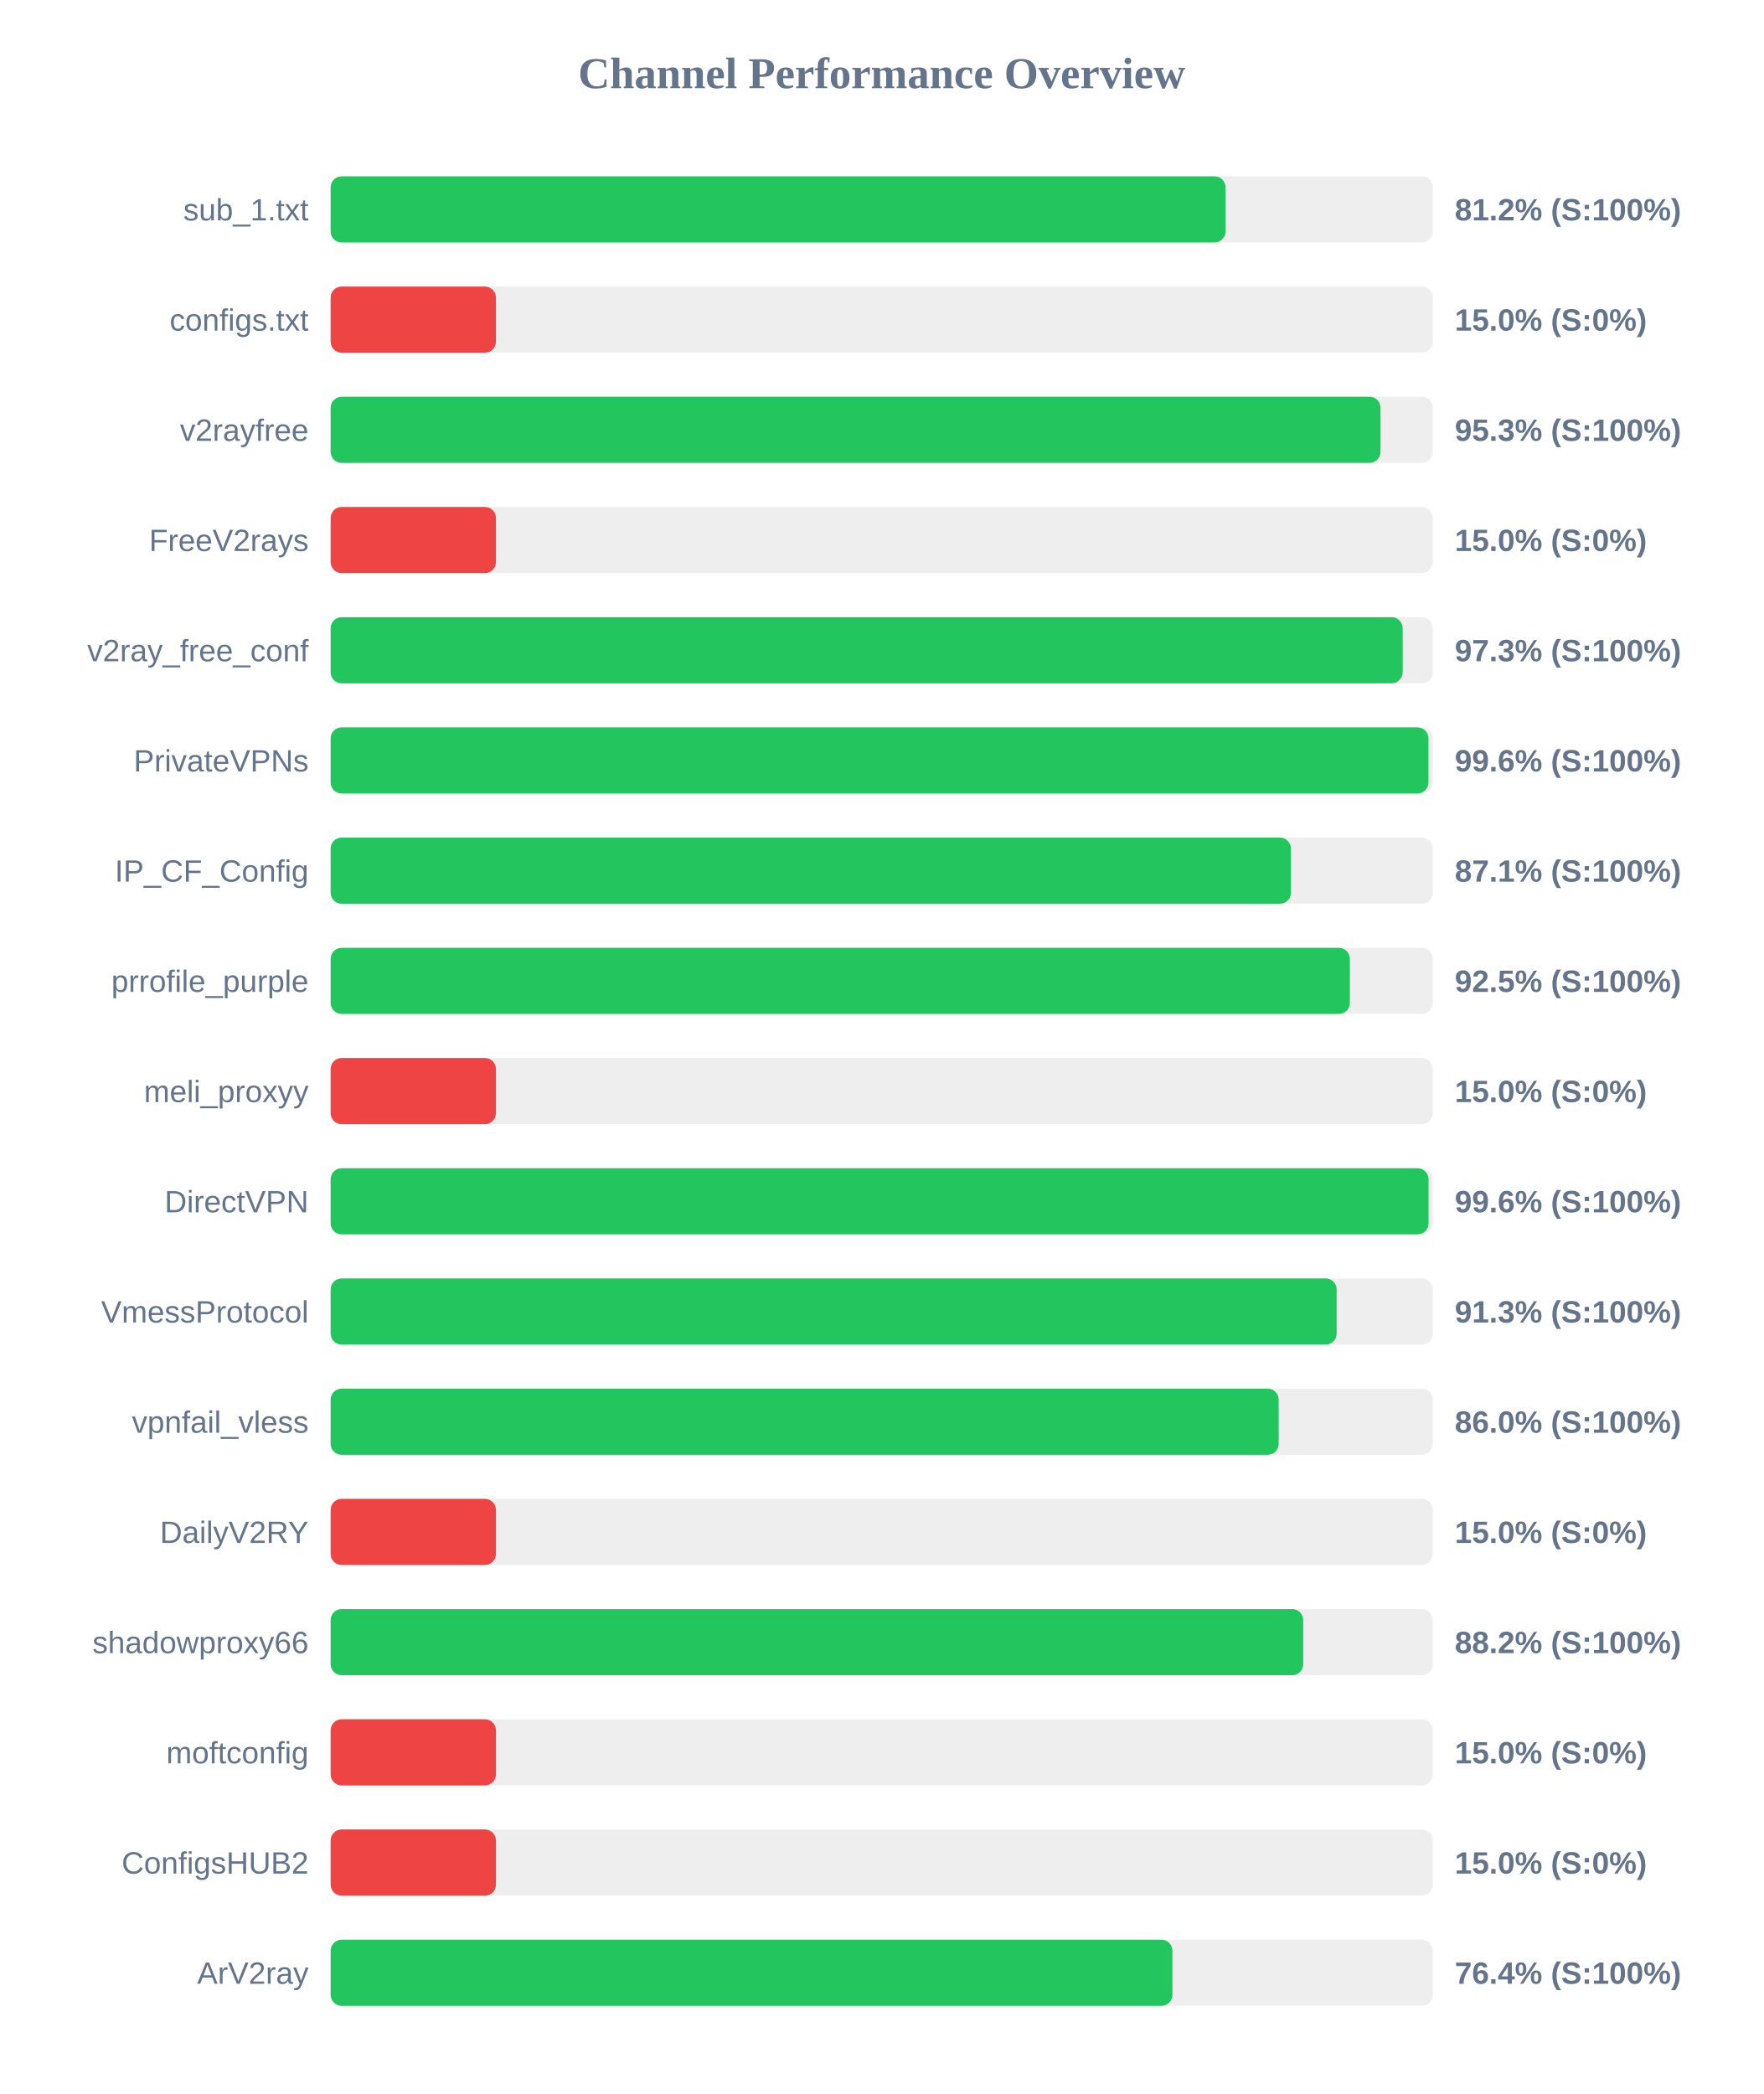
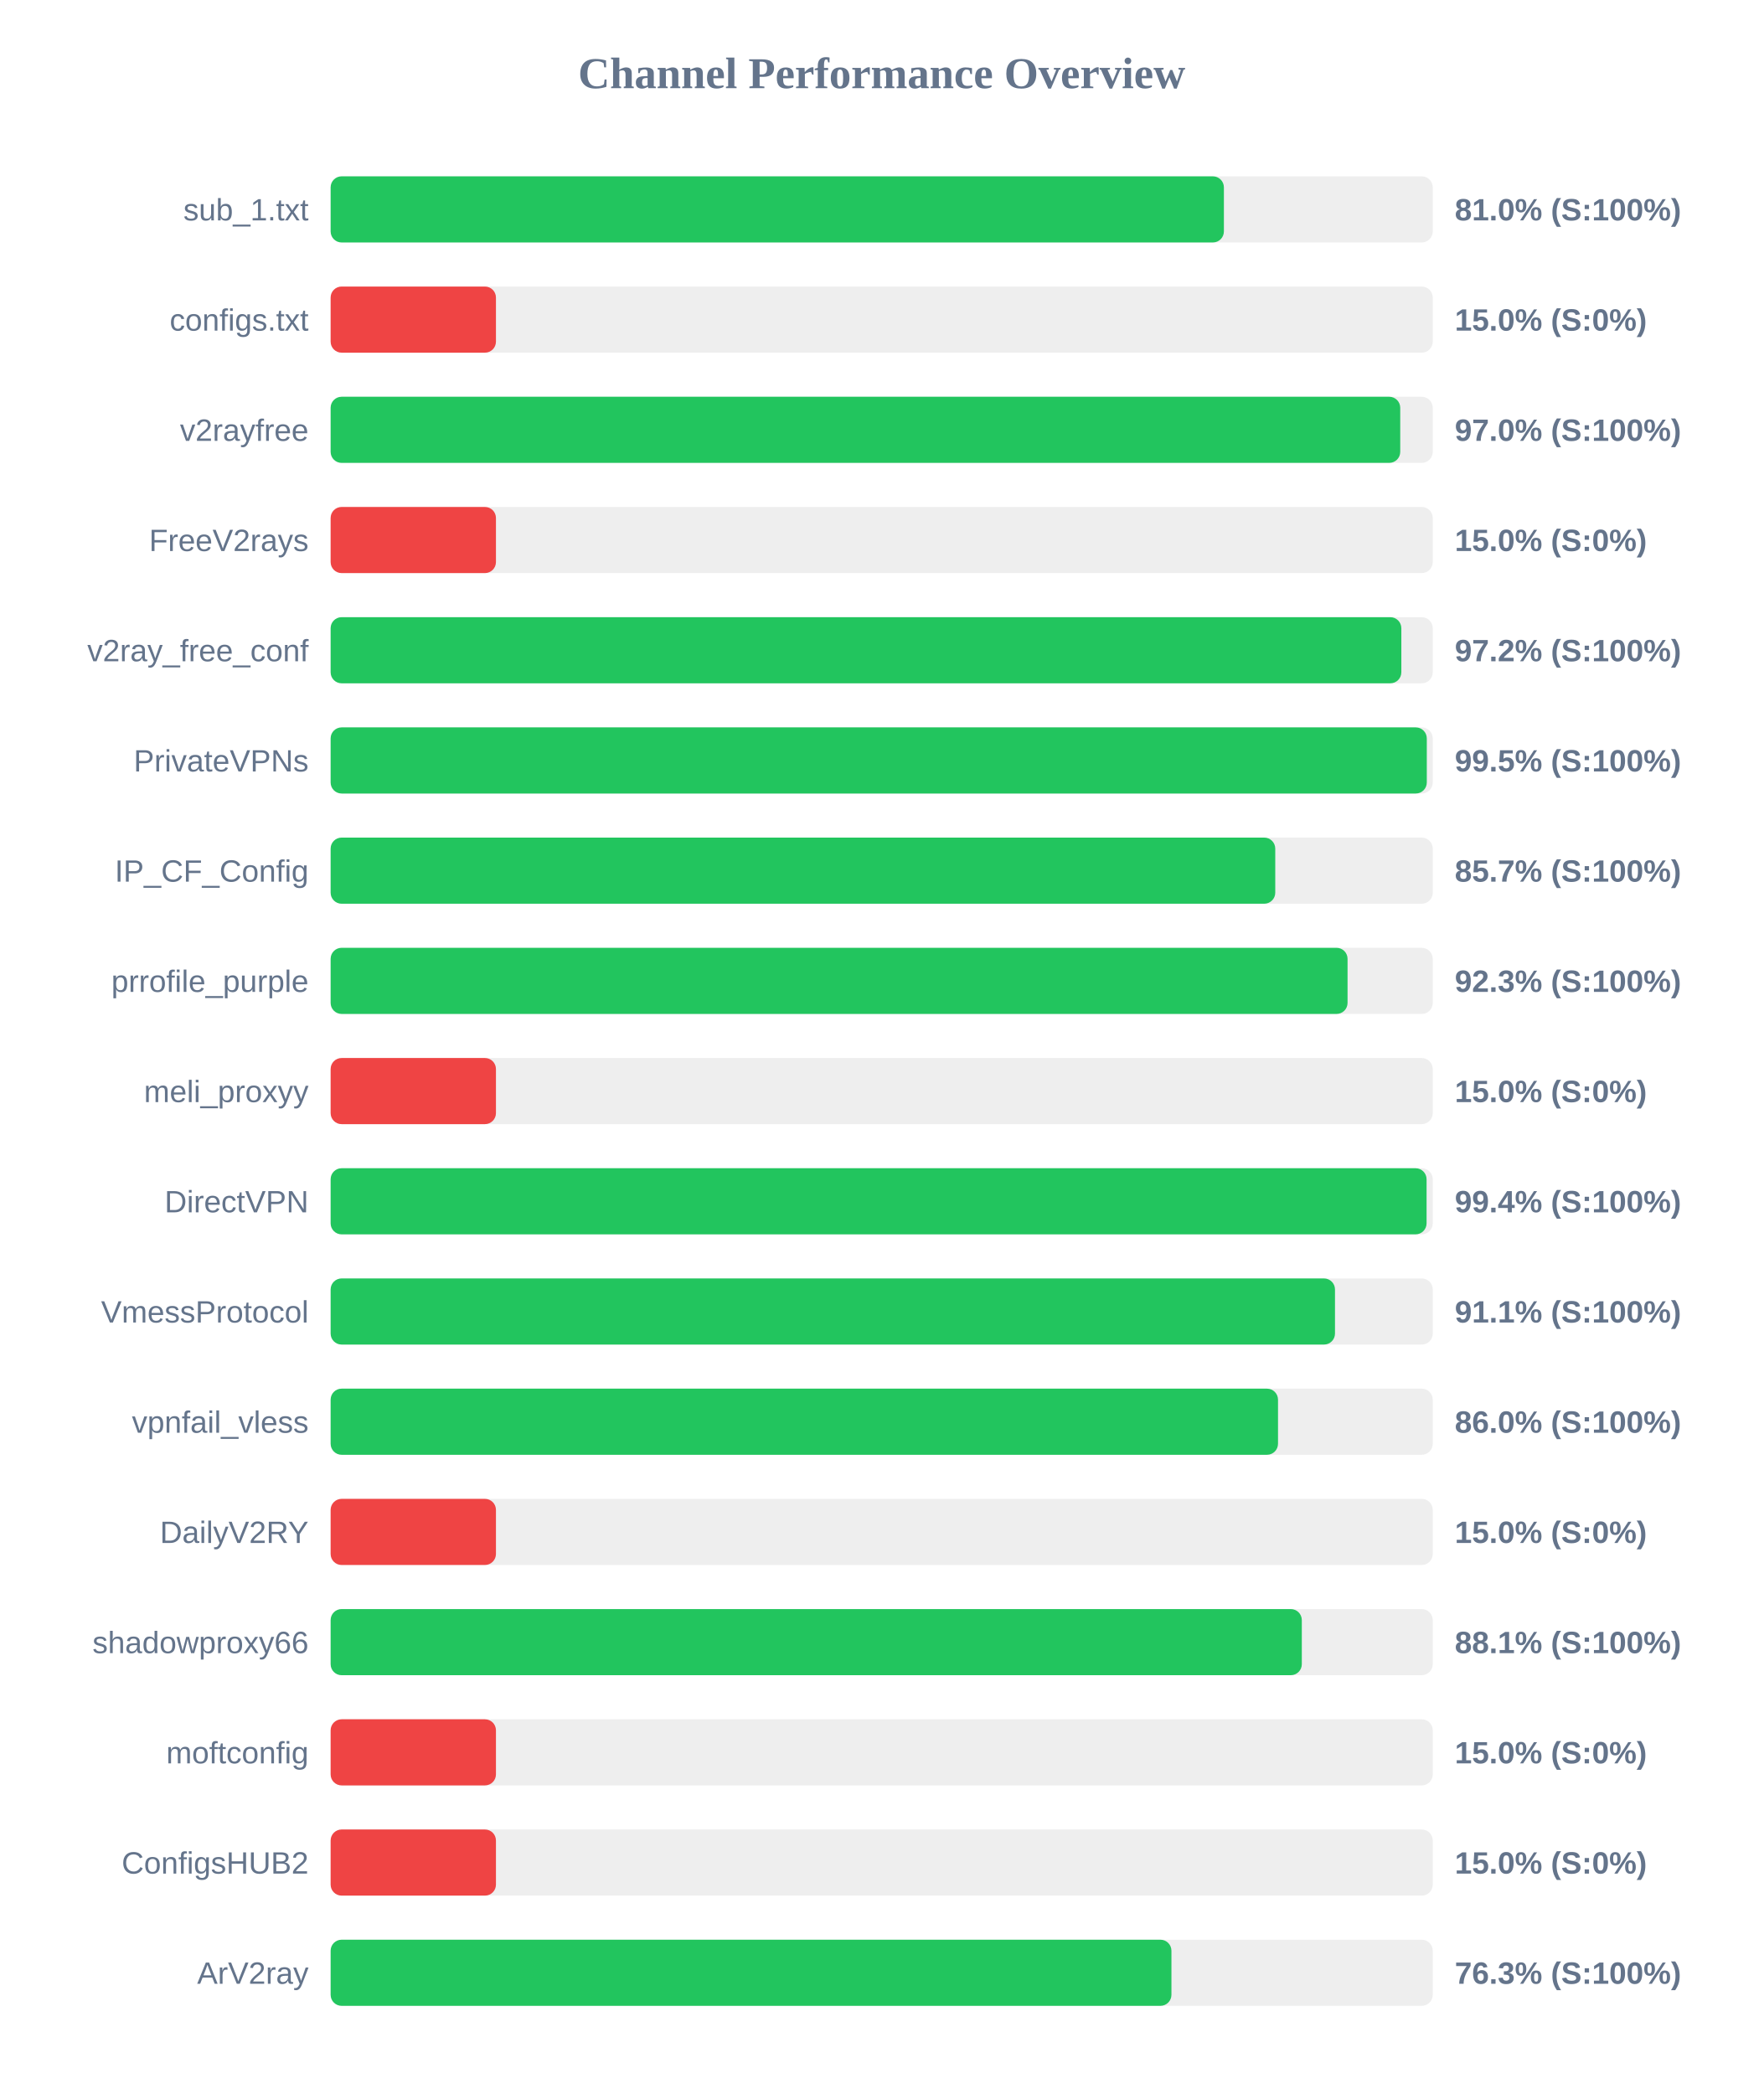
<svg xmlns="http://www.w3.org/2000/svg" width="800" height="950" version="1.1">
  <style>
        .row { font: 14px Arial; fill: #64748b; }
        .score { font: bold 14px Arial; fill: #64748b; }
    </style>
  <text x="400" y="40" text-anchor="middle" font-size="20px" font-weight="bold" fill="#64748b">Channel Performance Overview</text>
  <rect x="150" y="80" width="500" height="30" fill="#eee" rx="5" />
-   <rect x="150" y="80" width="406.0" height="30" fill="#22c55e" rx="5" />
+   <rect x="150" y="80" width="405.25" height="30" fill="#22c55e" rx="5" />
  <text x="140" y="100" text-anchor="end" class="row">sub_1.txt</text>
-   <text x="660" y="100" text-anchor="start" class="score">81.2% (S:100%)</text>
+   <text x="660" y="100" text-anchor="start" class="score">81.0% (S:100%)</text>
  <rect x="150" y="130" width="500" height="30" fill="#eee" rx="5" />
  <rect x="150" y="130" width="75.0" height="30" fill="#ef4444" rx="5" />
  <text x="140" y="150" text-anchor="end" class="row">configs.txt</text>
  <text x="660" y="150" text-anchor="start" class="score">15.0% (S:0%)</text>
  <rect x="150" y="180" width="500" height="30" fill="#eee" rx="5" />
-   <rect x="150" y="180" width="476.3" height="30" fill="#22c55e" rx="5" />
+   <rect x="150" y="180" width="485.25" height="30" fill="#22c55e" rx="5" />
  <text x="140" y="200" text-anchor="end" class="row">v2rayfree</text>
-   <text x="660" y="200" text-anchor="start" class="score">95.3% (S:100%)</text>
+   <text x="660" y="200" text-anchor="start" class="score">97.0% (S:100%)</text>
  <rect x="150" y="230" width="500" height="30" fill="#eee" rx="5" />
  <rect x="150" y="230" width="75.0" height="30" fill="#ef4444" rx="5" />
  <text x="140" y="250" text-anchor="end" class="row">FreeV2rays</text>
  <text x="660" y="250" text-anchor="start" class="score">15.0% (S:0%)</text>
  <rect x="150" y="280" width="500" height="30" fill="#eee" rx="5" />
-   <rect x="150" y="280" width="486.35" height="30" fill="#22c55e" rx="5" />
+   <rect x="150" y="280" width="485.75" height="30" fill="#22c55e" rx="5" />
  <text x="140" y="300" text-anchor="end" class="row">v2ray_free_conf</text>
-   <text x="660" y="300" text-anchor="start" class="score">97.3% (S:100%)</text>
+   <text x="660" y="300" text-anchor="start" class="score">97.2% (S:100%)</text>
  <rect x="150" y="330" width="500" height="30" fill="#eee" rx="5" />
-   <rect x="150" y="330" width="498.05" height="30" fill="#22c55e" rx="5" />
+   <rect x="150" y="330" width="497.3" height="30" fill="#22c55e" rx="5" />
  <text x="140" y="350" text-anchor="end" class="row">PrivateVPNs</text>
-   <text x="660" y="350" text-anchor="start" class="score">99.6% (S:100%)</text>
+   <text x="660" y="350" text-anchor="start" class="score">99.5% (S:100%)</text>
  <rect x="150" y="380" width="500" height="30" fill="#eee" rx="5" />
-   <rect x="150" y="380" width="435.65" height="30" fill="#22c55e" rx="5" />
+   <rect x="150" y="380" width="428.55" height="30" fill="#22c55e" rx="5" />
  <text x="140" y="400" text-anchor="end" class="row">IP_CF_Config</text>
-   <text x="660" y="400" text-anchor="start" class="score">87.1% (S:100%)</text>
+   <text x="660" y="400" text-anchor="start" class="score">85.7% (S:100%)</text>
  <rect x="150" y="430" width="500" height="30" fill="#eee" rx="5" />
-   <rect x="150" y="430" width="462.4" height="30" fill="#22c55e" rx="5" />
+   <rect x="150" y="430" width="461.35" height="30" fill="#22c55e" rx="5" />
  <text x="140" y="450" text-anchor="end" class="row">prrofile_purple</text>
-   <text x="660" y="450" text-anchor="start" class="score">92.5% (S:100%)</text>
+   <text x="660" y="450" text-anchor="start" class="score">92.3% (S:100%)</text>
  <rect x="150" y="480" width="500" height="30" fill="#eee" rx="5" />
  <rect x="150" y="480" width="75.0" height="30" fill="#ef4444" rx="5" />
  <text x="140" y="500" text-anchor="end" class="row">meli_proxyy</text>
  <text x="660" y="500" text-anchor="start" class="score">15.0% (S:0%)</text>
  <rect x="150" y="530" width="500" height="30" fill="#eee" rx="5" />
-   <rect x="150" y="530" width="498.1" height="30" fill="#22c55e" rx="5" />
+   <rect x="150" y="530" width="497.2" height="30" fill="#22c55e" rx="5" />
  <text x="140" y="550" text-anchor="end" class="row">DirectVPN</text>
-   <text x="660" y="550" text-anchor="start" class="score">99.6% (S:100%)</text>
+   <text x="660" y="550" text-anchor="start" class="score">99.4% (S:100%)</text>
  <rect x="150" y="580" width="500" height="30" fill="#eee" rx="5" />
-   <rect x="150" y="580" width="456.4" height="30" fill="#22c55e" rx="5" />
+   <rect x="150" y="580" width="455.65" height="30" fill="#22c55e" rx="5" />
  <text x="140" y="600" text-anchor="end" class="row">VmessProtocol</text>
-   <text x="660" y="600" text-anchor="start" class="score">91.3% (S:100%)</text>
+   <text x="660" y="600" text-anchor="start" class="score">91.1% (S:100%)</text>
  <rect x="150" y="630" width="500" height="30" fill="#eee" rx="5" />
-   <rect x="150" y="630" width="430.1" height="30" fill="#22c55e" rx="5" />
+   <rect x="150" y="630" width="429.8" height="30" fill="#22c55e" rx="5" />
  <text x="140" y="650" text-anchor="end" class="row">vpnfail_vless</text>
  <text x="660" y="650" text-anchor="start" class="score">86.0% (S:100%)</text>
  <rect x="150" y="680" width="500" height="30" fill="#eee" rx="5" />
  <rect x="150" y="680" width="75.0" height="30" fill="#ef4444" rx="5" />
  <text x="140" y="700" text-anchor="end" class="row">DailyV2RY</text>
  <text x="660" y="700" text-anchor="start" class="score">15.0% (S:0%)</text>
  <rect x="150" y="730" width="500" height="30" fill="#eee" rx="5" />
-   <rect x="150" y="730" width="441.25" height="30" fill="#22c55e" rx="5" />
+   <rect x="150" y="730" width="440.6" height="30" fill="#22c55e" rx="5" />
  <text x="140" y="750" text-anchor="end" class="row">shadowproxy66</text>
-   <text x="660" y="750" text-anchor="start" class="score">88.2% (S:100%)</text>
+   <text x="660" y="750" text-anchor="start" class="score">88.1% (S:100%)</text>
  <rect x="150" y="780" width="500" height="30" fill="#eee" rx="5" />
  <rect x="150" y="780" width="75.0" height="30" fill="#ef4444" rx="5" />
  <text x="140" y="800" text-anchor="end" class="row">moftconfig</text>
  <text x="660" y="800" text-anchor="start" class="score">15.0% (S:0%)</text>
  <rect x="150" y="830" width="500" height="30" fill="#eee" rx="5" />
  <rect x="150" y="830" width="75.0" height="30" fill="#ef4444" rx="5" />
  <text x="140" y="850" text-anchor="end" class="row">ConfigsHUB2</text>
  <text x="660" y="850" text-anchor="start" class="score">15.0% (S:0%)</text>
  <rect x="150" y="880" width="500" height="30" fill="#eee" rx="5" />
-   <rect x="150" y="880" width="381.9" height="30" fill="#22c55e" rx="5" />
+   <rect x="150" y="880" width="381.45" height="30" fill="#22c55e" rx="5" />
  <text x="140" y="900" text-anchor="end" class="row">ArV2ray</text>
-   <text x="660" y="900" text-anchor="start" class="score">76.4% (S:100%)</text>
+   <text x="660" y="900" text-anchor="start" class="score">76.3% (S:100%)</text>
</svg>
